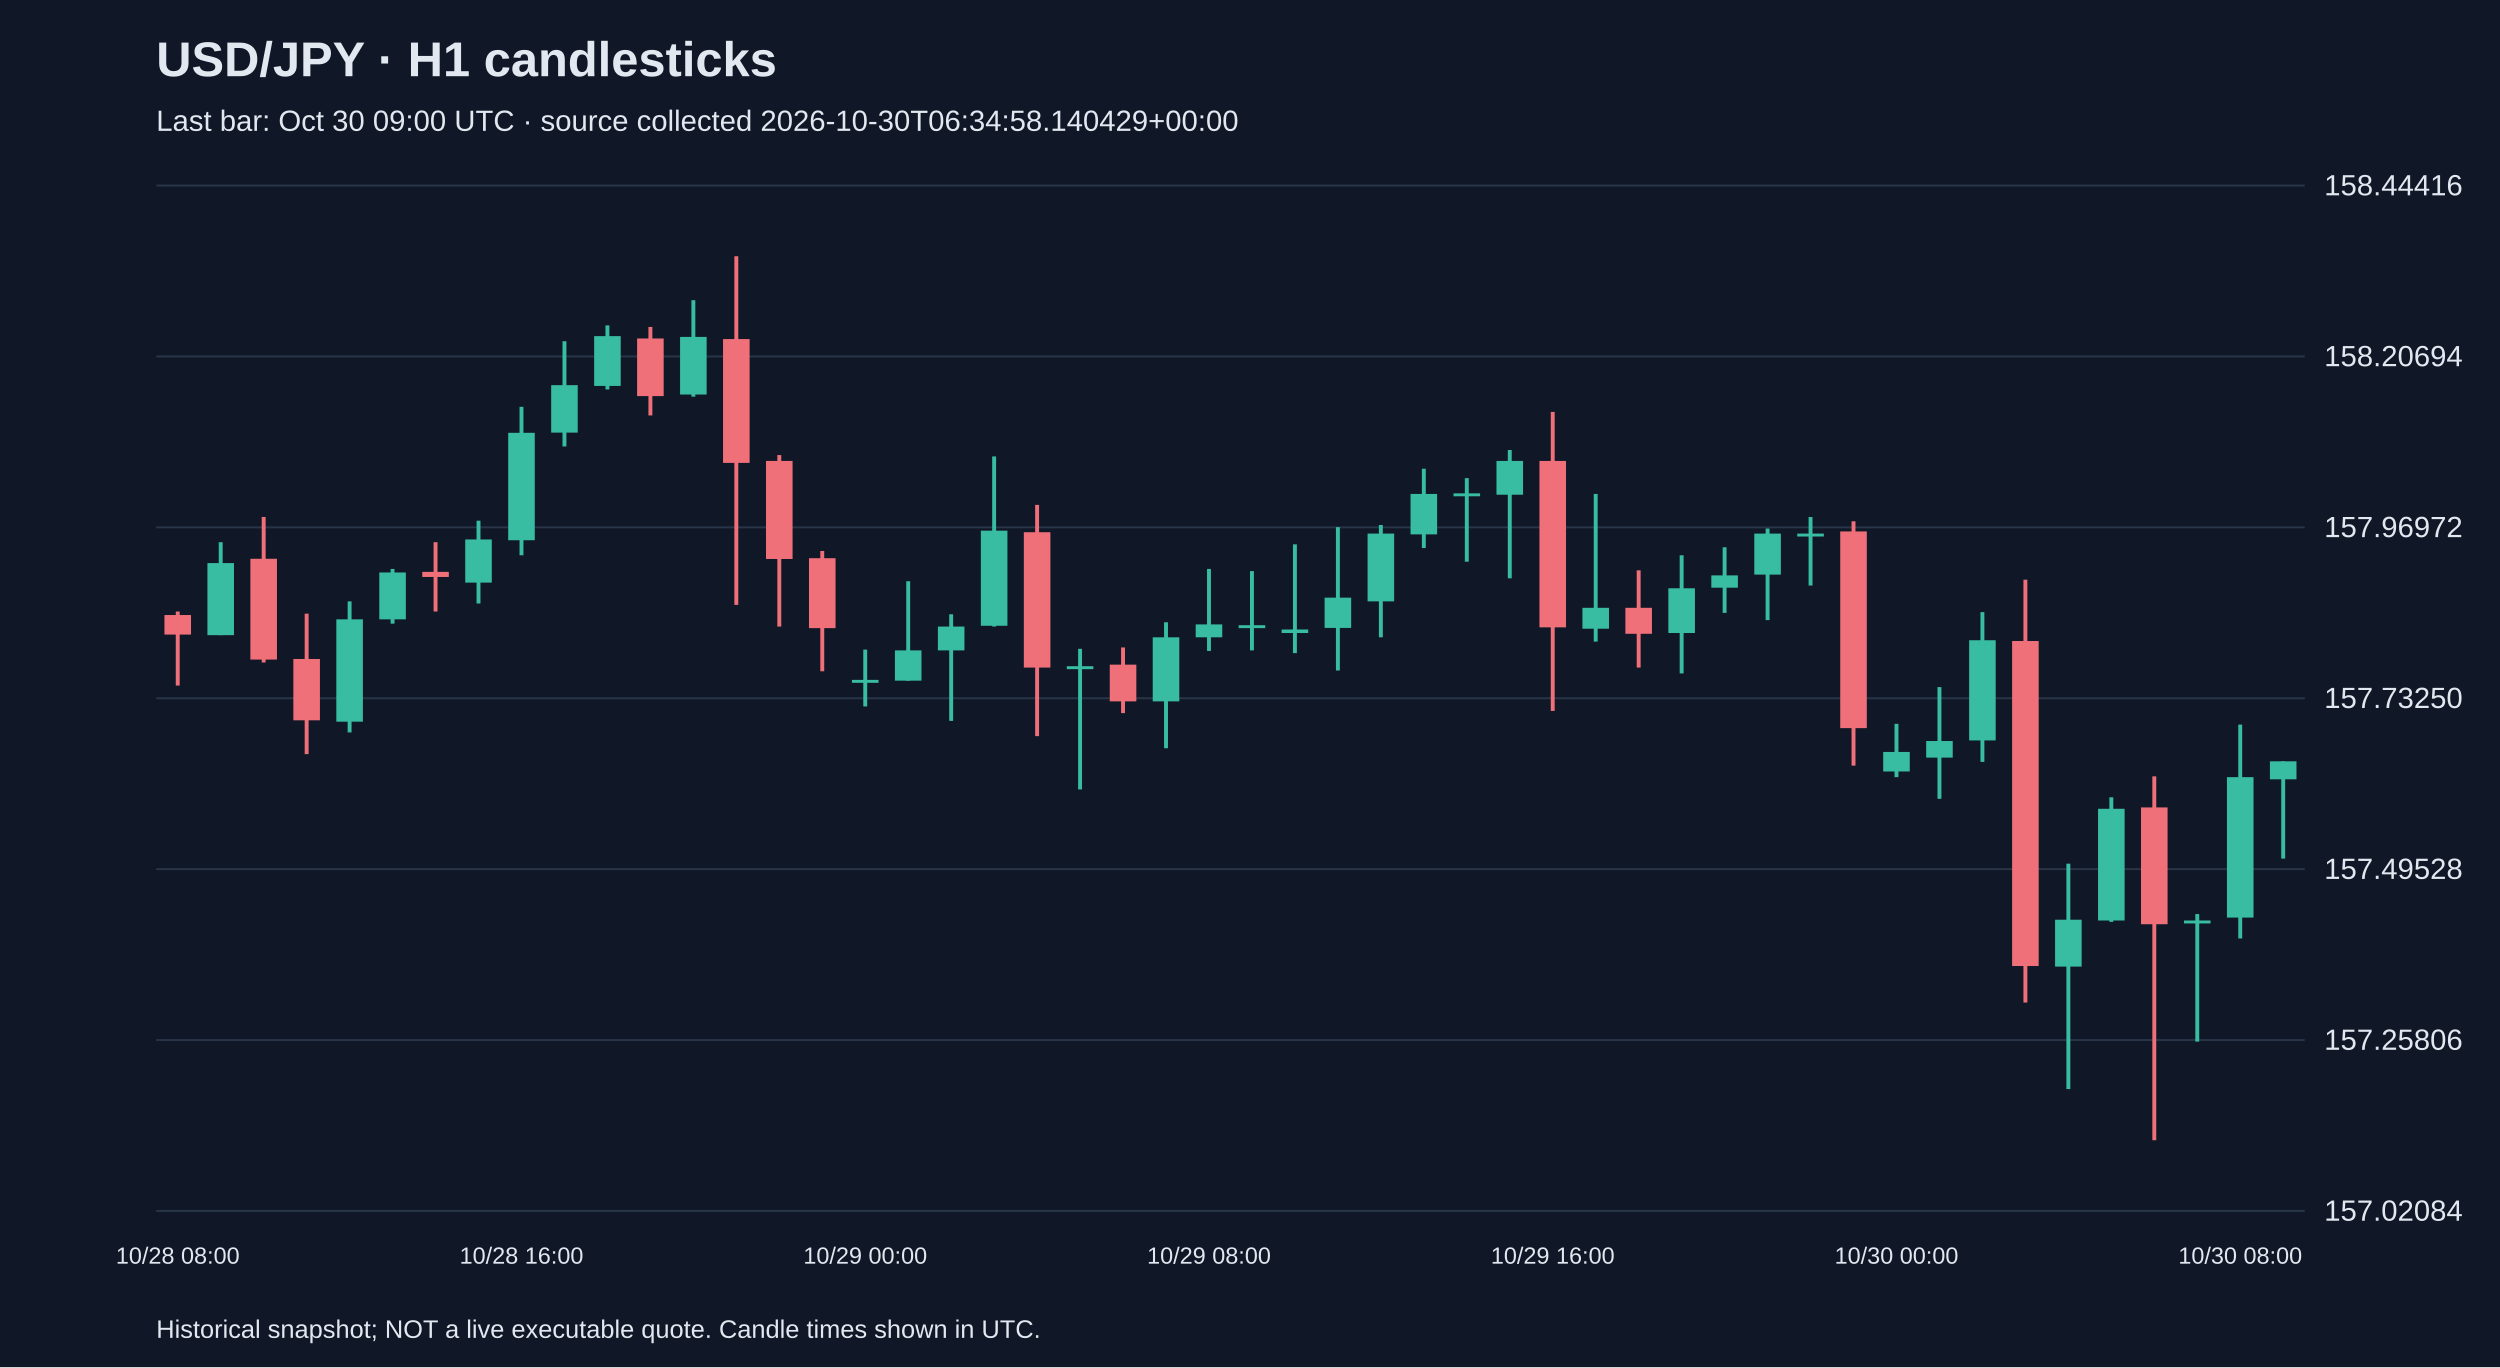
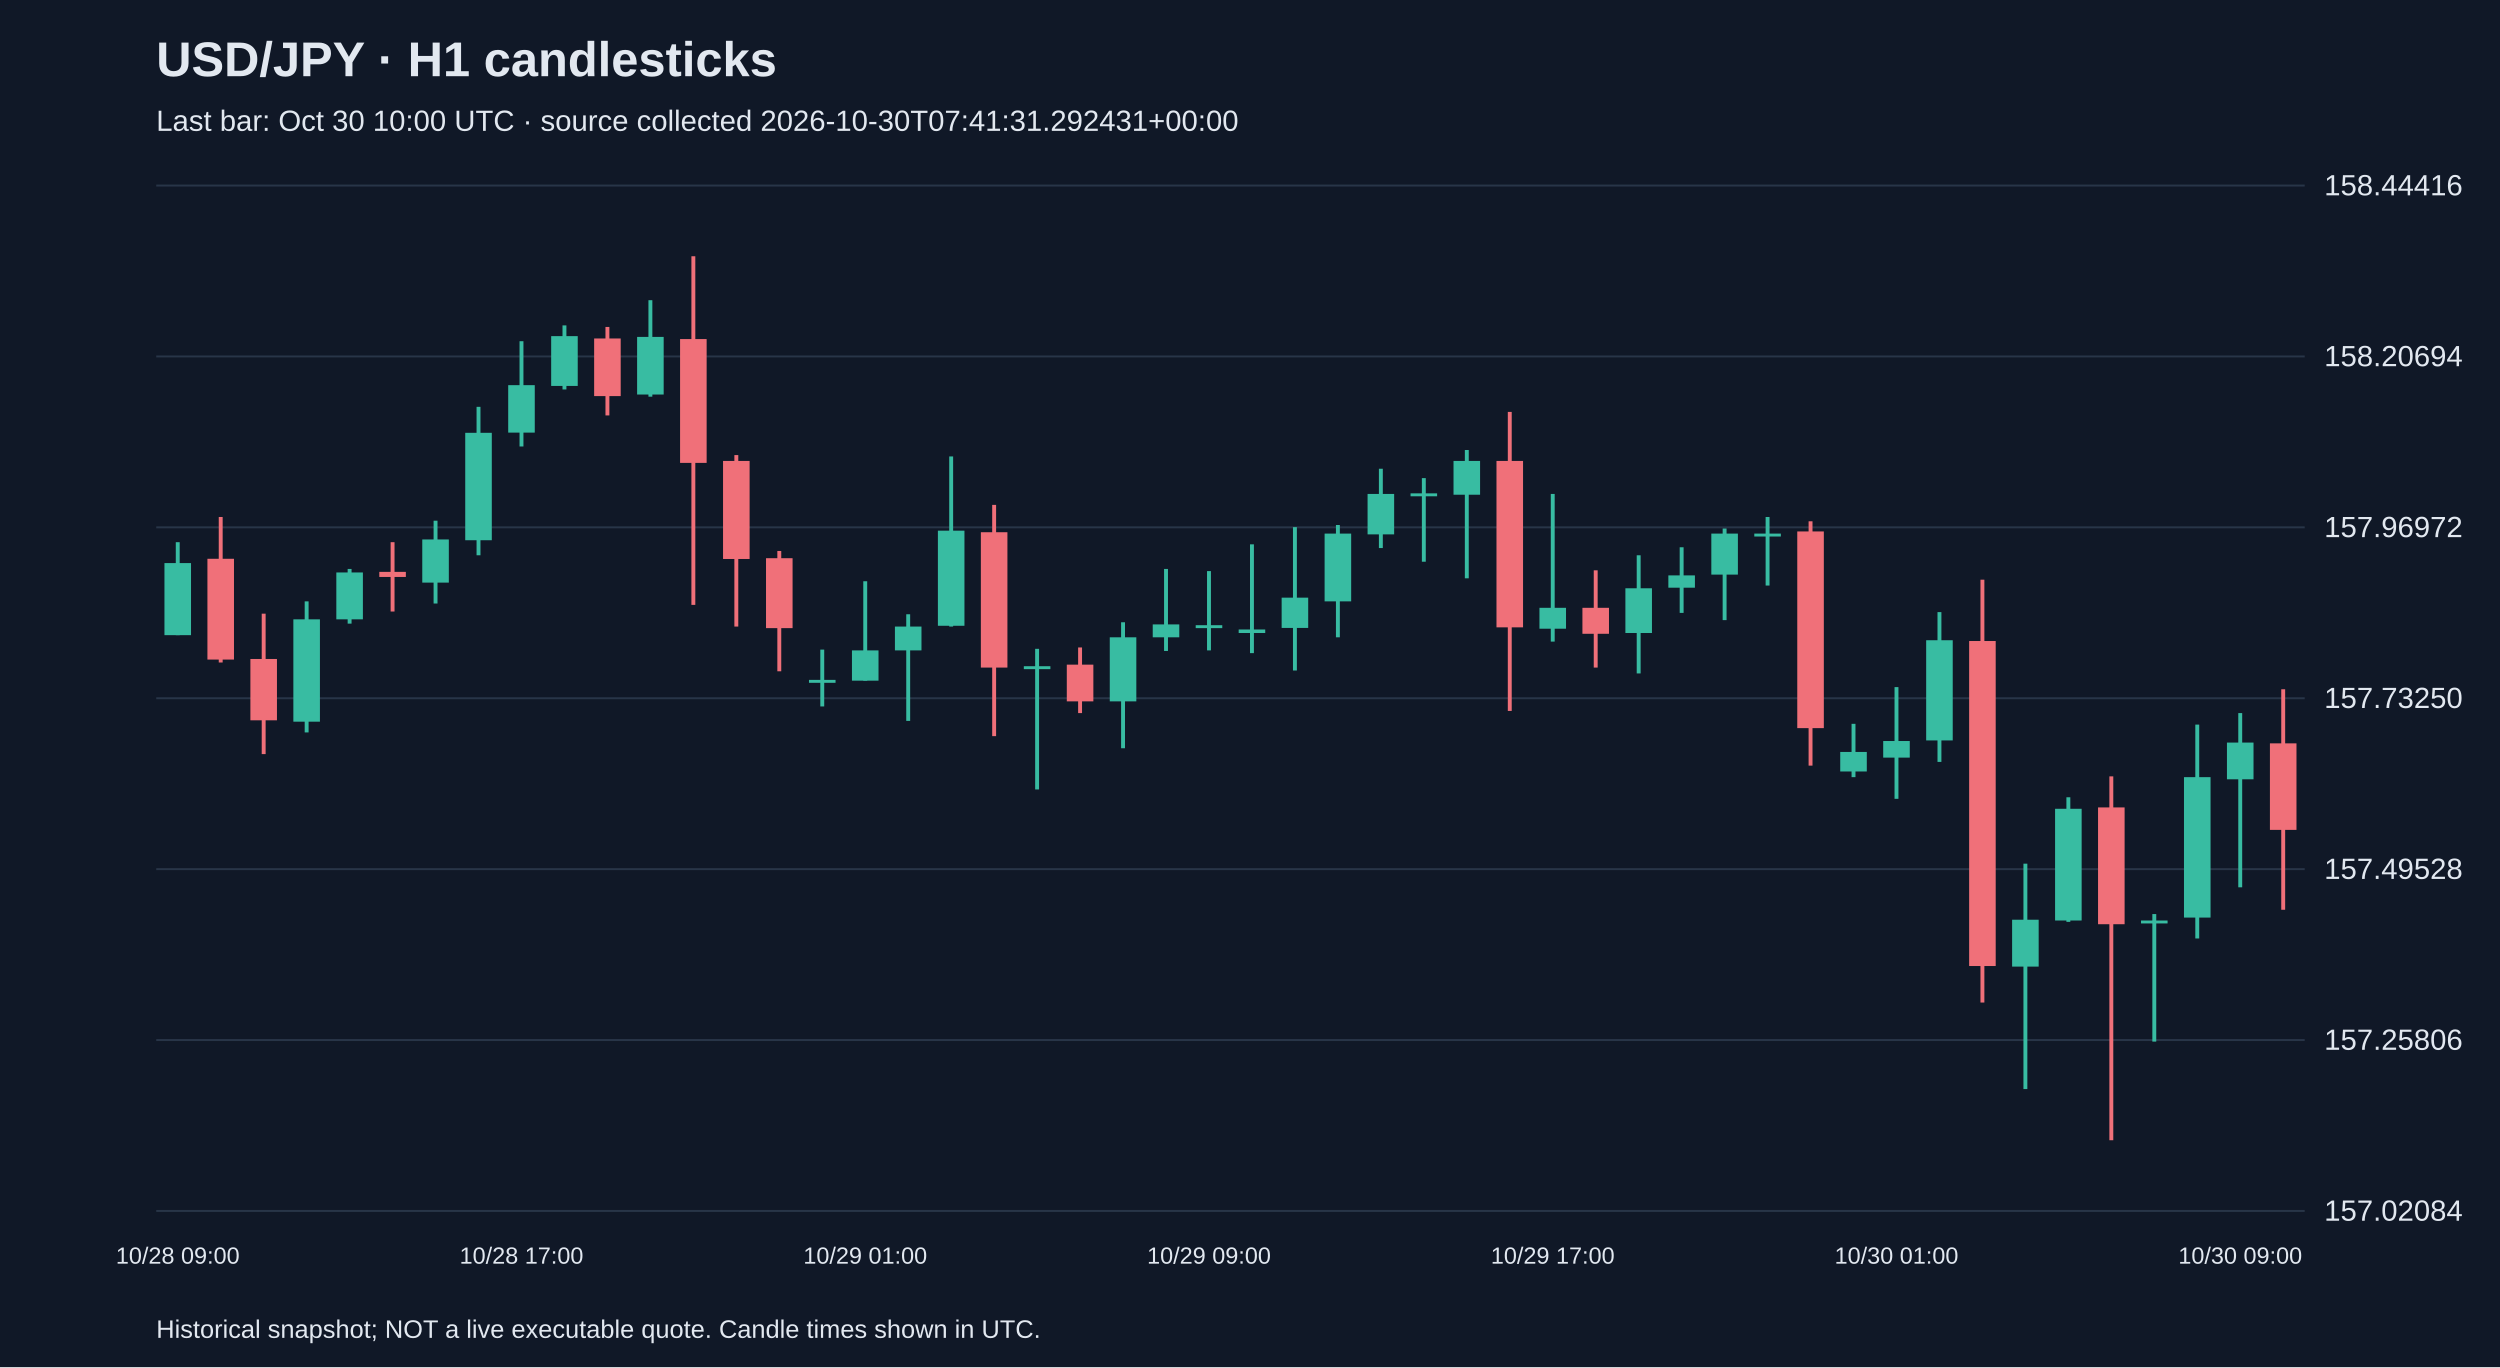
<svg xmlns="http://www.w3.org/2000/svg" viewBox="0 0 1280 700">
  <rect width="100%" height="100%" fill="#101827" />
  <style>text{font-family:Arial,sans-serif;fill:#e2e8f0}</style>
  <text x="80" y="39" font-size="25" font-weight="bold">USD/JPY · H1 candlesticks</text>
-   <text x="80" y="67" font-size="15" fill="#a6b1c5">Last bar: Oct 30 09:00 UTC · source collected 2026-10-30T06:34:58.140429+00:00</text>
+   <text x="80" y="67" font-size="15" fill="#a6b1c5">Last bar: Oct 30 10:00 UTC · source collected 2026-10-30T07:41:31.292431+00:00</text>
  <line x1="80" y1="620.0" x2="1180" y2="620.0" stroke="#283548" />
  <text x="1190" y="625.0" font-size="15">157.02084</text>
  <line x1="80" y1="532.5" x2="1180" y2="532.5" stroke="#283548" />
  <text x="1190" y="537.5" font-size="15">157.25806</text>
  <line x1="80" y1="445.0" x2="1180" y2="445.0" stroke="#283548" />
  <text x="1190" y="450.0" font-size="15">157.49528</text>
  <line x1="80" y1="357.5" x2="1180" y2="357.5" stroke="#283548" />
  <text x="1190" y="362.5" font-size="15">157.73250</text>
  <line x1="80" y1="270.0" x2="1180" y2="270.0" stroke="#283548" />
  <text x="1190" y="275.0" font-size="15">157.96972</text>
  <line x1="80" y1="182.5" x2="1180" y2="182.5" stroke="#283548" />
  <text x="1190" y="187.5" font-size="15">158.20694</text>
  <line x1="80" y1="95.0" x2="1180" y2="95.0" stroke="#283548" />
  <text x="1190" y="100.0" font-size="15">158.44416</text>
-   <line x1="91.0" y1="313.1" x2="91.0" y2="351.0" stroke="#f07079" stroke-width="2" />
-   <rect x="84.2" y="314.9" width="13.6" height="10.0" fill="#f07079" />
-   <text x="91.0" y="647" text-anchor="middle" font-size="12">10/28 08:00</text>
-   <line x1="113.0" y1="277.6" x2="113.0" y2="325.2" stroke="#38bca2" stroke-width="2" />
-   <rect x="106.2" y="288.3" width="13.6" height="36.9" fill="#38bca2" />
-   <line x1="135.0" y1="264.7" x2="135.0" y2="339.2" stroke="#f07079" stroke-width="2" />
-   <rect x="128.2" y="286.1" width="13.6" height="51.6" fill="#f07079" />
-   <line x1="157.0" y1="314.2" x2="157.0" y2="386.1" stroke="#f07079" stroke-width="2" />
-   <rect x="150.2" y="337.4" width="13.6" height="31.4" fill="#f07079" />
-   <line x1="179.0" y1="307.9" x2="179.0" y2="375.0" stroke="#38bca2" stroke-width="2" />
-   <rect x="172.2" y="317.1" width="13.6" height="52.4" fill="#38bca2" />
-   <line x1="201.0" y1="291.3" x2="201.0" y2="319.3" stroke="#38bca2" stroke-width="2" />
-   <rect x="194.2" y="293.1" width="13.6" height="24.0" fill="#38bca2" />
-   <line x1="223.0" y1="277.6" x2="223.0" y2="313.1" stroke="#f07079" stroke-width="2" />
-   <rect x="216.2" y="292.8" width="13.6" height="2.6" fill="#f07079" />
-   <line x1="245.0" y1="266.6" x2="245.0" y2="309.0" stroke="#38bca2" stroke-width="2" />
-   <rect x="238.2" y="276.2" width="13.6" height="22.1" fill="#38bca2" />
-   <line x1="267.0" y1="208.3" x2="267.0" y2="284.3" stroke="#38bca2" stroke-width="2" />
-   <rect x="260.2" y="221.6" width="13.6" height="55.0" fill="#38bca2" />
-   <text x="267.0" y="647" text-anchor="middle" font-size="12">10/28 16:00</text>
-   <line x1="289.0" y1="174.7" x2="289.0" y2="228.6" stroke="#38bca2" stroke-width="2" />
-   <rect x="282.2" y="197.2" width="13.6" height="24.3" fill="#38bca2" />
-   <line x1="311.0" y1="166.6" x2="311.0" y2="199.4" stroke="#38bca2" stroke-width="2" />
-   <rect x="304.2" y="172.1" width="13.6" height="25.5" fill="#38bca2" />
-   <line x1="333.0" y1="167.4" x2="333.0" y2="212.7" stroke="#f07079" stroke-width="2" />
-   <rect x="326.2" y="173.3" width="13.6" height="29.5" fill="#f07079" />
-   <line x1="355.0" y1="153.7" x2="355.0" y2="203.1" stroke="#38bca2" stroke-width="2" />
-   <rect x="348.2" y="172.5" width="13.6" height="29.5" fill="#38bca2" />
-   <line x1="377.0" y1="131.2" x2="377.0" y2="309.7" stroke="#f07079" stroke-width="2" />
-   <rect x="370.2" y="173.6" width="13.6" height="63.4" fill="#f07079" />
-   <line x1="399.0" y1="233.0" x2="399.0" y2="320.8" stroke="#f07079" stroke-width="2" />
-   <rect x="392.2" y="236.0" width="13.6" height="50.2" fill="#f07079" />
-   <line x1="421.0" y1="282.1" x2="421.0" y2="343.7" stroke="#f07079" stroke-width="2" />
-   <rect x="414.2" y="285.8" width="13.6" height="35.8" fill="#f07079" />
-   <line x1="443.0" y1="332.6" x2="443.0" y2="361.7" stroke="#38bca2" stroke-width="2" />
-   <rect x="436.2" y="348.1" width="13.6" height="1.5" fill="#38bca2" />
-   <text x="443.0" y="647" text-anchor="middle" font-size="12">10/29 00:00</text>
-   <line x1="465.0" y1="297.6" x2="465.0" y2="348.5" stroke="#38bca2" stroke-width="2" />
-   <rect x="458.2" y="333.0" width="13.6" height="15.5" fill="#38bca2" />
-   <line x1="487.0" y1="314.5" x2="487.0" y2="369.1" stroke="#38bca2" stroke-width="2" />
-   <rect x="480.2" y="320.8" width="13.6" height="12.2" fill="#38bca2" />
-   <line x1="509.0" y1="233.7" x2="509.0" y2="320.8" stroke="#38bca2" stroke-width="2" />
-   <rect x="502.2" y="271.7" width="13.6" height="48.7" fill="#38bca2" />
-   <line x1="531.0" y1="258.5" x2="531.0" y2="376.9" stroke="#f07079" stroke-width="2" />
-   <rect x="524.2" y="272.5" width="13.6" height="69.3" fill="#f07079" />
-   <line x1="553.0" y1="332.2" x2="553.0" y2="404.2" stroke="#38bca2" stroke-width="2" />
-   <rect x="546.2" y="341.1" width="13.6" height="1.5" fill="#38bca2" />
-   <line x1="575.0" y1="331.5" x2="575.0" y2="365.1" stroke="#f07079" stroke-width="2" />
-   <rect x="568.2" y="340.3" width="13.6" height="18.8" fill="#f07079" />
-   <line x1="597.0" y1="318.6" x2="597.0" y2="383.1" stroke="#38bca2" stroke-width="2" />
-   <rect x="590.2" y="326.3" width="13.6" height="32.8" fill="#38bca2" />
-   <line x1="619.0" y1="291.3" x2="619.0" y2="333.3" stroke="#38bca2" stroke-width="2" />
-   <rect x="612.2" y="319.7" width="13.6" height="6.6" fill="#38bca2" />
-   <text x="619.0" y="647" text-anchor="middle" font-size="12">10/29 08:00</text>
-   <line x1="641.0" y1="292.4" x2="641.0" y2="333.0" stroke="#38bca2" stroke-width="2" />
-   <rect x="634.2" y="320.1" width="13.6" height="1.5" fill="#38bca2" />
-   <line x1="663.0" y1="278.7" x2="663.0" y2="334.4" stroke="#38bca2" stroke-width="2" />
-   <rect x="656.2" y="322.3" width="13.6" height="1.8" fill="#38bca2" />
-   <line x1="685.0" y1="269.9" x2="685.0" y2="343.3" stroke="#38bca2" stroke-width="2" />
-   <rect x="678.2" y="306.0" width="13.6" height="15.5" fill="#38bca2" />
-   <line x1="707.0" y1="268.8" x2="707.0" y2="326.3" stroke="#38bca2" stroke-width="2" />
-   <rect x="700.2" y="273.2" width="13.6" height="34.7" fill="#38bca2" />
-   <line x1="729.0" y1="240.0" x2="729.0" y2="280.6" stroke="#38bca2" stroke-width="2" />
-   <rect x="722.2" y="252.9" width="13.6" height="20.7" fill="#38bca2" />
-   <line x1="751.0" y1="244.8" x2="751.0" y2="287.6" stroke="#38bca2" stroke-width="2" />
-   <rect x="744.2" y="252.6" width="13.6" height="1.5" fill="#38bca2" />
-   <line x1="773.0" y1="230.4" x2="773.0" y2="296.1" stroke="#38bca2" stroke-width="2" />
-   <rect x="766.2" y="236.0" width="13.6" height="17.3" fill="#38bca2" />
-   <line x1="795.0" y1="210.9" x2="795.0" y2="364.0" stroke="#f07079" stroke-width="2" />
-   <rect x="788.2" y="236.0" width="13.6" height="85.2" fill="#f07079" />
-   <text x="795.0" y="647" text-anchor="middle" font-size="12">10/29 16:00</text>
-   <line x1="817.0" y1="252.9" x2="817.0" y2="328.5" stroke="#38bca2" stroke-width="2" />
-   <rect x="810.2" y="311.2" width="13.6" height="10.7" fill="#38bca2" />
-   <line x1="839.0" y1="292.0" x2="839.0" y2="341.8" stroke="#f07079" stroke-width="2" />
-   <rect x="832.2" y="311.2" width="13.6" height="13.3" fill="#f07079" />
-   <line x1="861.0" y1="284.3" x2="861.0" y2="344.8" stroke="#38bca2" stroke-width="2" />
-   <rect x="854.2" y="301.2" width="13.6" height="22.9" fill="#38bca2" />
-   <line x1="883.0" y1="280.2" x2="883.0" y2="313.8" stroke="#38bca2" stroke-width="2" />
-   <rect x="876.2" y="294.6" width="13.6" height="6.3" fill="#38bca2" />
-   <line x1="905.0" y1="270.6" x2="905.0" y2="317.5" stroke="#38bca2" stroke-width="2" />
-   <rect x="898.2" y="273.2" width="13.6" height="21.0" fill="#38bca2" />
-   <line x1="927.0" y1="264.7" x2="927.0" y2="299.8" stroke="#38bca2" stroke-width="2" />
-   <rect x="920.2" y="273.2" width="13.6" height="1.5" fill="#38bca2" />
-   <line x1="949.0" y1="266.9" x2="949.0" y2="392.0" stroke="#f07079" stroke-width="2" />
-   <rect x="942.2" y="272.1" width="13.6" height="100.7" fill="#f07079" />
-   <line x1="971.0" y1="370.6" x2="971.0" y2="397.9" stroke="#38bca2" stroke-width="2" />
-   <rect x="964.2" y="385.0" width="13.6" height="10.0" fill="#38bca2" />
-   <text x="971.0" y="647" text-anchor="middle" font-size="12">10/30 00:00</text>
-   <line x1="993.0" y1="351.8" x2="993.0" y2="409.0" stroke="#38bca2" stroke-width="2" />
-   <rect x="986.2" y="379.4" width="13.6" height="8.5" fill="#38bca2" />
-   <line x1="1015.0" y1="313.4" x2="1015.0" y2="390.1" stroke="#38bca2" stroke-width="2" />
-   <rect x="1008.2" y="327.8" width="13.6" height="51.3" fill="#38bca2" />
-   <line x1="1037.0" y1="296.8" x2="1037.0" y2="513.3" stroke="#f07079" stroke-width="2" />
-   <rect x="1030.2" y="328.2" width="13.6" height="166.4" fill="#f07079" />
-   <line x1="1059.0" y1="442.2" x2="1059.0" y2="557.6" stroke="#38bca2" stroke-width="2" />
-   <rect x="1052.2" y="470.9" width="13.6" height="24.0" fill="#38bca2" />
-   <line x1="1081.0" y1="408.2" x2="1081.0" y2="472.0" stroke="#38bca2" stroke-width="2" />
-   <rect x="1074.2" y="414.1" width="13.6" height="57.2" fill="#38bca2" />
-   <line x1="1103.0" y1="397.5" x2="1103.0" y2="583.8" stroke="#f07079" stroke-width="2" />
-   <rect x="1096.2" y="413.4" width="13.6" height="59.8" fill="#f07079" />
-   <line x1="1125.0" y1="468.0" x2="1125.0" y2="533.3" stroke="#38bca2" stroke-width="2" />
-   <rect x="1118.2" y="471.3" width="13.6" height="1.5" fill="#38bca2" />
-   <line x1="1147.0" y1="371.0" x2="1147.0" y2="480.5" stroke="#38bca2" stroke-width="2" />
-   <rect x="1140.2" y="397.9" width="13.6" height="71.9" fill="#38bca2" />
-   <text x="1147.0" y="647" text-anchor="middle" font-size="12">10/30 08:00</text>
-   <line x1="1169.0" y1="389.8" x2="1169.0" y2="439.6" stroke="#38bca2" stroke-width="2" />
-   <rect x="1162.2" y="389.8" width="13.6" height="9.2" fill="#38bca2" />
+   <line x1="91.0" y1="277.6" x2="91.0" y2="325.2" stroke="#38bca2" stroke-width="2" />
+   <rect x="84.2" y="288.3" width="13.6" height="36.9" fill="#38bca2" />
+   <text x="91.0" y="647" text-anchor="middle" font-size="12">10/28 09:00</text>
+   <line x1="113.0" y1="264.7" x2="113.0" y2="339.2" stroke="#f07079" stroke-width="2" />
+   <rect x="106.2" y="286.1" width="13.6" height="51.6" fill="#f07079" />
+   <line x1="135.0" y1="314.2" x2="135.0" y2="386.1" stroke="#f07079" stroke-width="2" />
+   <rect x="128.2" y="337.4" width="13.6" height="31.4" fill="#f07079" />
+   <line x1="157.0" y1="307.9" x2="157.0" y2="375.0" stroke="#38bca2" stroke-width="2" />
+   <rect x="150.2" y="317.1" width="13.6" height="52.4" fill="#38bca2" />
+   <line x1="179.0" y1="291.3" x2="179.0" y2="319.3" stroke="#38bca2" stroke-width="2" />
+   <rect x="172.2" y="293.1" width="13.6" height="24.0" fill="#38bca2" />
+   <line x1="201.0" y1="277.6" x2="201.0" y2="313.1" stroke="#f07079" stroke-width="2" />
+   <rect x="194.2" y="292.8" width="13.6" height="2.6" fill="#f07079" />
+   <line x1="223.0" y1="266.6" x2="223.0" y2="309.0" stroke="#38bca2" stroke-width="2" />
+   <rect x="216.2" y="276.2" width="13.6" height="22.1" fill="#38bca2" />
+   <line x1="245.0" y1="208.3" x2="245.0" y2="284.3" stroke="#38bca2" stroke-width="2" />
+   <rect x="238.2" y="221.6" width="13.6" height="55.0" fill="#38bca2" />
+   <line x1="267.0" y1="174.7" x2="267.0" y2="228.6" stroke="#38bca2" stroke-width="2" />
+   <rect x="260.2" y="197.2" width="13.6" height="24.3" fill="#38bca2" />
+   <text x="267.0" y="647" text-anchor="middle" font-size="12">10/28 17:00</text>
+   <line x1="289.0" y1="166.6" x2="289.0" y2="199.4" stroke="#38bca2" stroke-width="2" />
+   <rect x="282.2" y="172.1" width="13.6" height="25.5" fill="#38bca2" />
+   <line x1="311.0" y1="167.4" x2="311.0" y2="212.7" stroke="#f07079" stroke-width="2" />
+   <rect x="304.2" y="173.3" width="13.6" height="29.5" fill="#f07079" />
+   <line x1="333.0" y1="153.7" x2="333.0" y2="203.1" stroke="#38bca2" stroke-width="2" />
+   <rect x="326.2" y="172.5" width="13.6" height="29.5" fill="#38bca2" />
+   <line x1="355.0" y1="131.2" x2="355.0" y2="309.7" stroke="#f07079" stroke-width="2" />
+   <rect x="348.2" y="173.6" width="13.6" height="63.4" fill="#f07079" />
+   <line x1="377.0" y1="233.0" x2="377.0" y2="320.8" stroke="#f07079" stroke-width="2" />
+   <rect x="370.2" y="236.0" width="13.6" height="50.2" fill="#f07079" />
+   <line x1="399.0" y1="282.1" x2="399.0" y2="343.7" stroke="#f07079" stroke-width="2" />
+   <rect x="392.2" y="285.8" width="13.6" height="35.8" fill="#f07079" />
+   <line x1="421.0" y1="332.6" x2="421.0" y2="361.7" stroke="#38bca2" stroke-width="2" />
+   <rect x="414.2" y="348.1" width="13.6" height="1.5" fill="#38bca2" />
+   <line x1="443.0" y1="297.6" x2="443.0" y2="348.5" stroke="#38bca2" stroke-width="2" />
+   <rect x="436.2" y="333.0" width="13.6" height="15.5" fill="#38bca2" />
+   <text x="443.0" y="647" text-anchor="middle" font-size="12">10/29 01:00</text>
+   <line x1="465.0" y1="314.5" x2="465.0" y2="369.1" stroke="#38bca2" stroke-width="2" />
+   <rect x="458.2" y="320.8" width="13.6" height="12.2" fill="#38bca2" />
+   <line x1="487.0" y1="233.7" x2="487.0" y2="320.8" stroke="#38bca2" stroke-width="2" />
+   <rect x="480.2" y="271.7" width="13.6" height="48.7" fill="#38bca2" />
+   <line x1="509.0" y1="258.5" x2="509.0" y2="376.9" stroke="#f07079" stroke-width="2" />
+   <rect x="502.2" y="272.5" width="13.6" height="69.3" fill="#f07079" />
+   <line x1="531.0" y1="332.2" x2="531.0" y2="404.2" stroke="#38bca2" stroke-width="2" />
+   <rect x="524.2" y="341.1" width="13.6" height="1.5" fill="#38bca2" />
+   <line x1="553.0" y1="331.5" x2="553.0" y2="365.1" stroke="#f07079" stroke-width="2" />
+   <rect x="546.2" y="340.3" width="13.6" height="18.8" fill="#f07079" />
+   <line x1="575.0" y1="318.6" x2="575.0" y2="383.1" stroke="#38bca2" stroke-width="2" />
+   <rect x="568.2" y="326.3" width="13.6" height="32.8" fill="#38bca2" />
+   <line x1="597.0" y1="291.3" x2="597.0" y2="333.3" stroke="#38bca2" stroke-width="2" />
+   <rect x="590.2" y="319.7" width="13.6" height="6.6" fill="#38bca2" />
+   <line x1="619.0" y1="292.4" x2="619.0" y2="333.0" stroke="#38bca2" stroke-width="2" />
+   <rect x="612.2" y="320.1" width="13.6" height="1.5" fill="#38bca2" />
+   <text x="619.0" y="647" text-anchor="middle" font-size="12">10/29 09:00</text>
+   <line x1="641.0" y1="278.7" x2="641.0" y2="334.4" stroke="#38bca2" stroke-width="2" />
+   <rect x="634.2" y="322.3" width="13.6" height="1.8" fill="#38bca2" />
+   <line x1="663.0" y1="269.9" x2="663.0" y2="343.3" stroke="#38bca2" stroke-width="2" />
+   <rect x="656.2" y="306.0" width="13.6" height="15.5" fill="#38bca2" />
+   <line x1="685.0" y1="268.8" x2="685.0" y2="326.3" stroke="#38bca2" stroke-width="2" />
+   <rect x="678.2" y="273.2" width="13.6" height="34.7" fill="#38bca2" />
+   <line x1="707.0" y1="240.0" x2="707.0" y2="280.6" stroke="#38bca2" stroke-width="2" />
+   <rect x="700.2" y="252.9" width="13.6" height="20.7" fill="#38bca2" />
+   <line x1="729.0" y1="244.8" x2="729.0" y2="287.6" stroke="#38bca2" stroke-width="2" />
+   <rect x="722.2" y="252.6" width="13.6" height="1.5" fill="#38bca2" />
+   <line x1="751.0" y1="230.4" x2="751.0" y2="296.1" stroke="#38bca2" stroke-width="2" />
+   <rect x="744.2" y="236.0" width="13.6" height="17.3" fill="#38bca2" />
+   <line x1="773.0" y1="210.9" x2="773.0" y2="364.0" stroke="#f07079" stroke-width="2" />
+   <rect x="766.2" y="236.0" width="13.6" height="85.2" fill="#f07079" />
+   <line x1="795.0" y1="252.9" x2="795.0" y2="328.5" stroke="#38bca2" stroke-width="2" />
+   <rect x="788.2" y="311.2" width="13.6" height="10.7" fill="#38bca2" />
+   <text x="795.0" y="647" text-anchor="middle" font-size="12">10/29 17:00</text>
+   <line x1="817.0" y1="292.0" x2="817.0" y2="341.8" stroke="#f07079" stroke-width="2" />
+   <rect x="810.2" y="311.2" width="13.6" height="13.3" fill="#f07079" />
+   <line x1="839.0" y1="284.3" x2="839.0" y2="344.8" stroke="#38bca2" stroke-width="2" />
+   <rect x="832.2" y="301.2" width="13.6" height="22.9" fill="#38bca2" />
+   <line x1="861.0" y1="280.2" x2="861.0" y2="313.8" stroke="#38bca2" stroke-width="2" />
+   <rect x="854.2" y="294.6" width="13.6" height="6.3" fill="#38bca2" />
+   <line x1="883.0" y1="270.6" x2="883.0" y2="317.5" stroke="#38bca2" stroke-width="2" />
+   <rect x="876.2" y="273.2" width="13.6" height="21.0" fill="#38bca2" />
+   <line x1="905.0" y1="264.7" x2="905.0" y2="299.8" stroke="#38bca2" stroke-width="2" />
+   <rect x="898.2" y="273.2" width="13.6" height="1.5" fill="#38bca2" />
+   <line x1="927.0" y1="266.9" x2="927.0" y2="392.0" stroke="#f07079" stroke-width="2" />
+   <rect x="920.2" y="272.1" width="13.6" height="100.7" fill="#f07079" />
+   <line x1="949.0" y1="370.6" x2="949.0" y2="397.9" stroke="#38bca2" stroke-width="2" />
+   <rect x="942.2" y="385.0" width="13.6" height="10.0" fill="#38bca2" />
+   <line x1="971.0" y1="351.8" x2="971.0" y2="409.0" stroke="#38bca2" stroke-width="2" />
+   <rect x="964.2" y="379.4" width="13.6" height="8.5" fill="#38bca2" />
+   <text x="971.0" y="647" text-anchor="middle" font-size="12">10/30 01:00</text>
+   <line x1="993.0" y1="313.4" x2="993.0" y2="390.1" stroke="#38bca2" stroke-width="2" />
+   <rect x="986.2" y="327.8" width="13.6" height="51.3" fill="#38bca2" />
+   <line x1="1015.0" y1="296.8" x2="1015.0" y2="513.3" stroke="#f07079" stroke-width="2" />
+   <rect x="1008.2" y="328.2" width="13.6" height="166.4" fill="#f07079" />
+   <line x1="1037.0" y1="442.2" x2="1037.0" y2="557.6" stroke="#38bca2" stroke-width="2" />
+   <rect x="1030.2" y="470.9" width="13.6" height="24.0" fill="#38bca2" />
+   <line x1="1059.0" y1="408.2" x2="1059.0" y2="472.0" stroke="#38bca2" stroke-width="2" />
+   <rect x="1052.2" y="414.1" width="13.6" height="57.2" fill="#38bca2" />
+   <line x1="1081.0" y1="397.5" x2="1081.0" y2="583.8" stroke="#f07079" stroke-width="2" />
+   <rect x="1074.2" y="413.4" width="13.6" height="59.8" fill="#f07079" />
+   <line x1="1103.0" y1="468.0" x2="1103.0" y2="533.3" stroke="#38bca2" stroke-width="2" />
+   <rect x="1096.2" y="471.3" width="13.6" height="1.5" fill="#38bca2" />
+   <line x1="1125.0" y1="371.0" x2="1125.0" y2="480.5" stroke="#38bca2" stroke-width="2" />
+   <rect x="1118.2" y="397.9" width="13.6" height="71.9" fill="#38bca2" />
+   <line x1="1147.0" y1="365.1" x2="1147.0" y2="454.3" stroke="#38bca2" stroke-width="2" />
+   <rect x="1140.2" y="380.2" width="13.6" height="18.8" fill="#38bca2" />
+   <text x="1147.0" y="647" text-anchor="middle" font-size="12">10/30 09:00</text>
+   <line x1="1169.0" y1="352.9" x2="1169.0" y2="465.8" stroke="#f07079" stroke-width="2" />
+   <rect x="1162.2" y="380.6" width="13.6" height="44.3" fill="#f07079" />
  <text x="80" y="685" font-size="13">Historical snapshot; NOT a live executable quote. Candle times shown in UTC.</text>
</svg>
